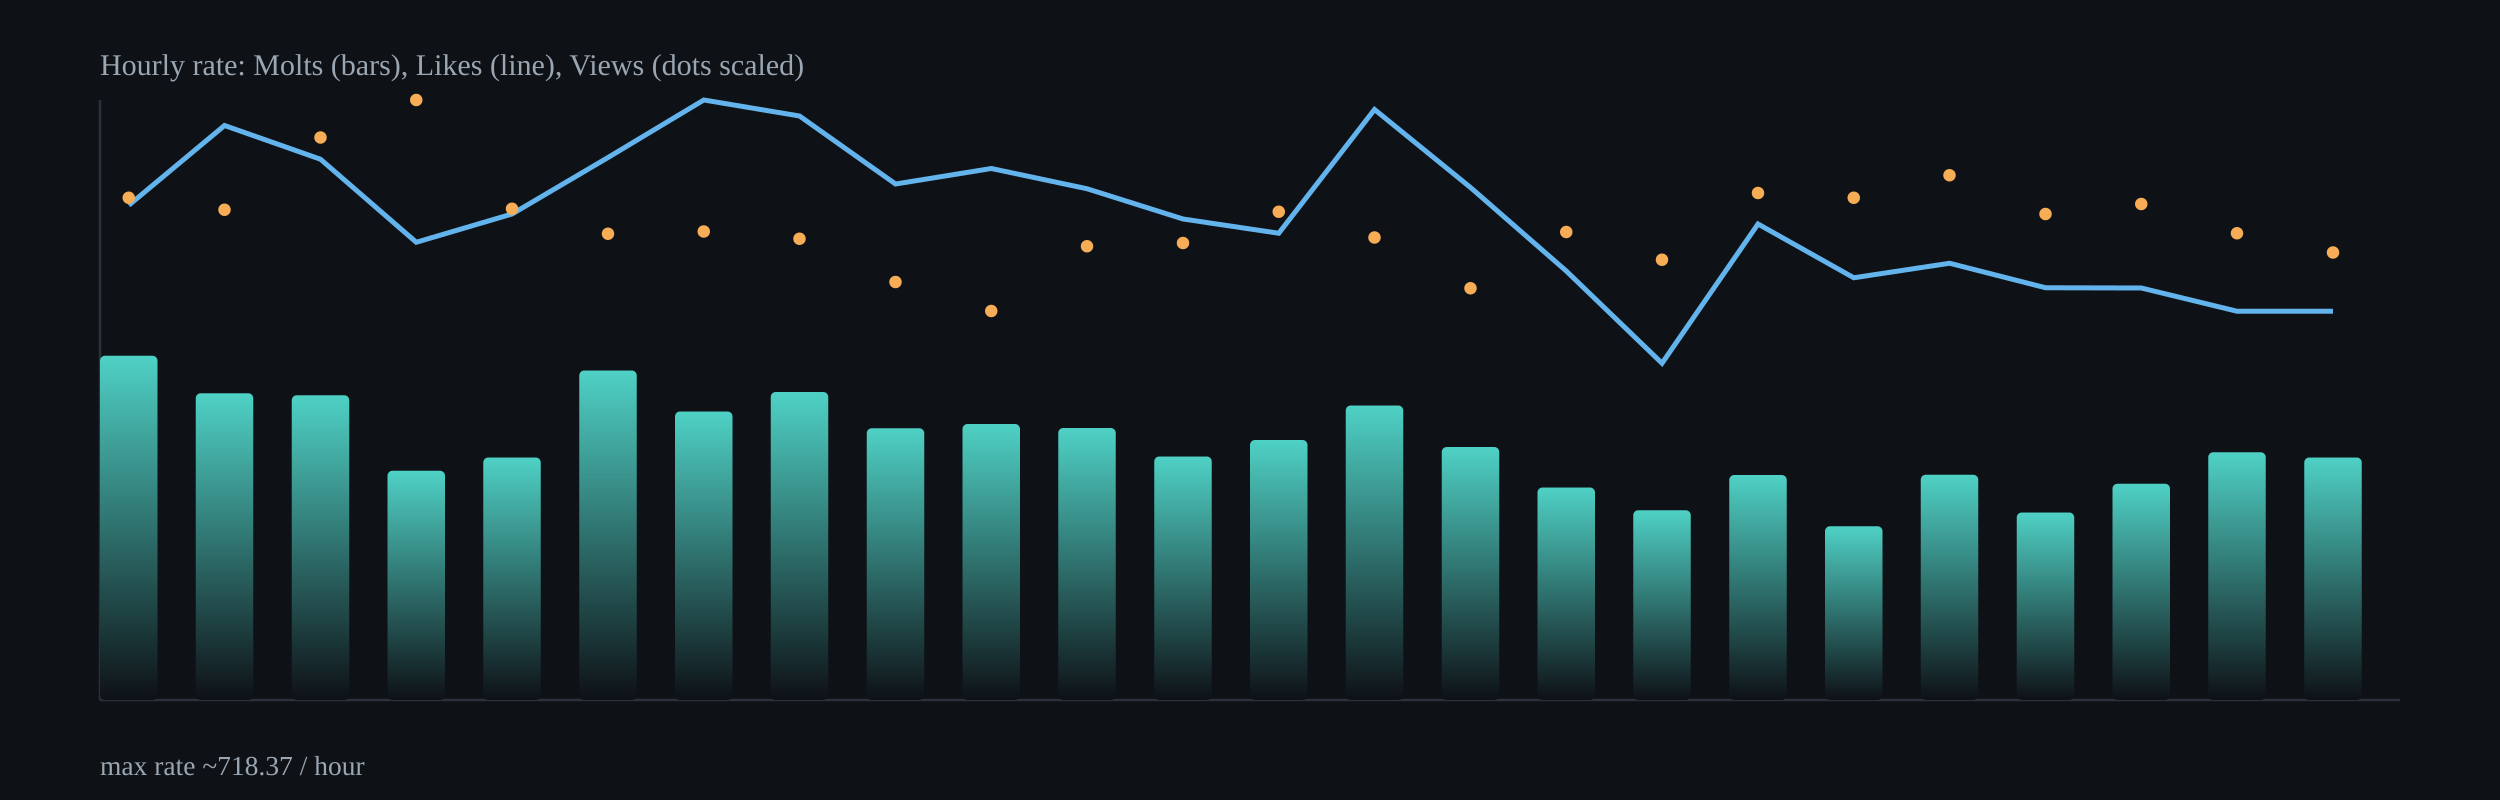
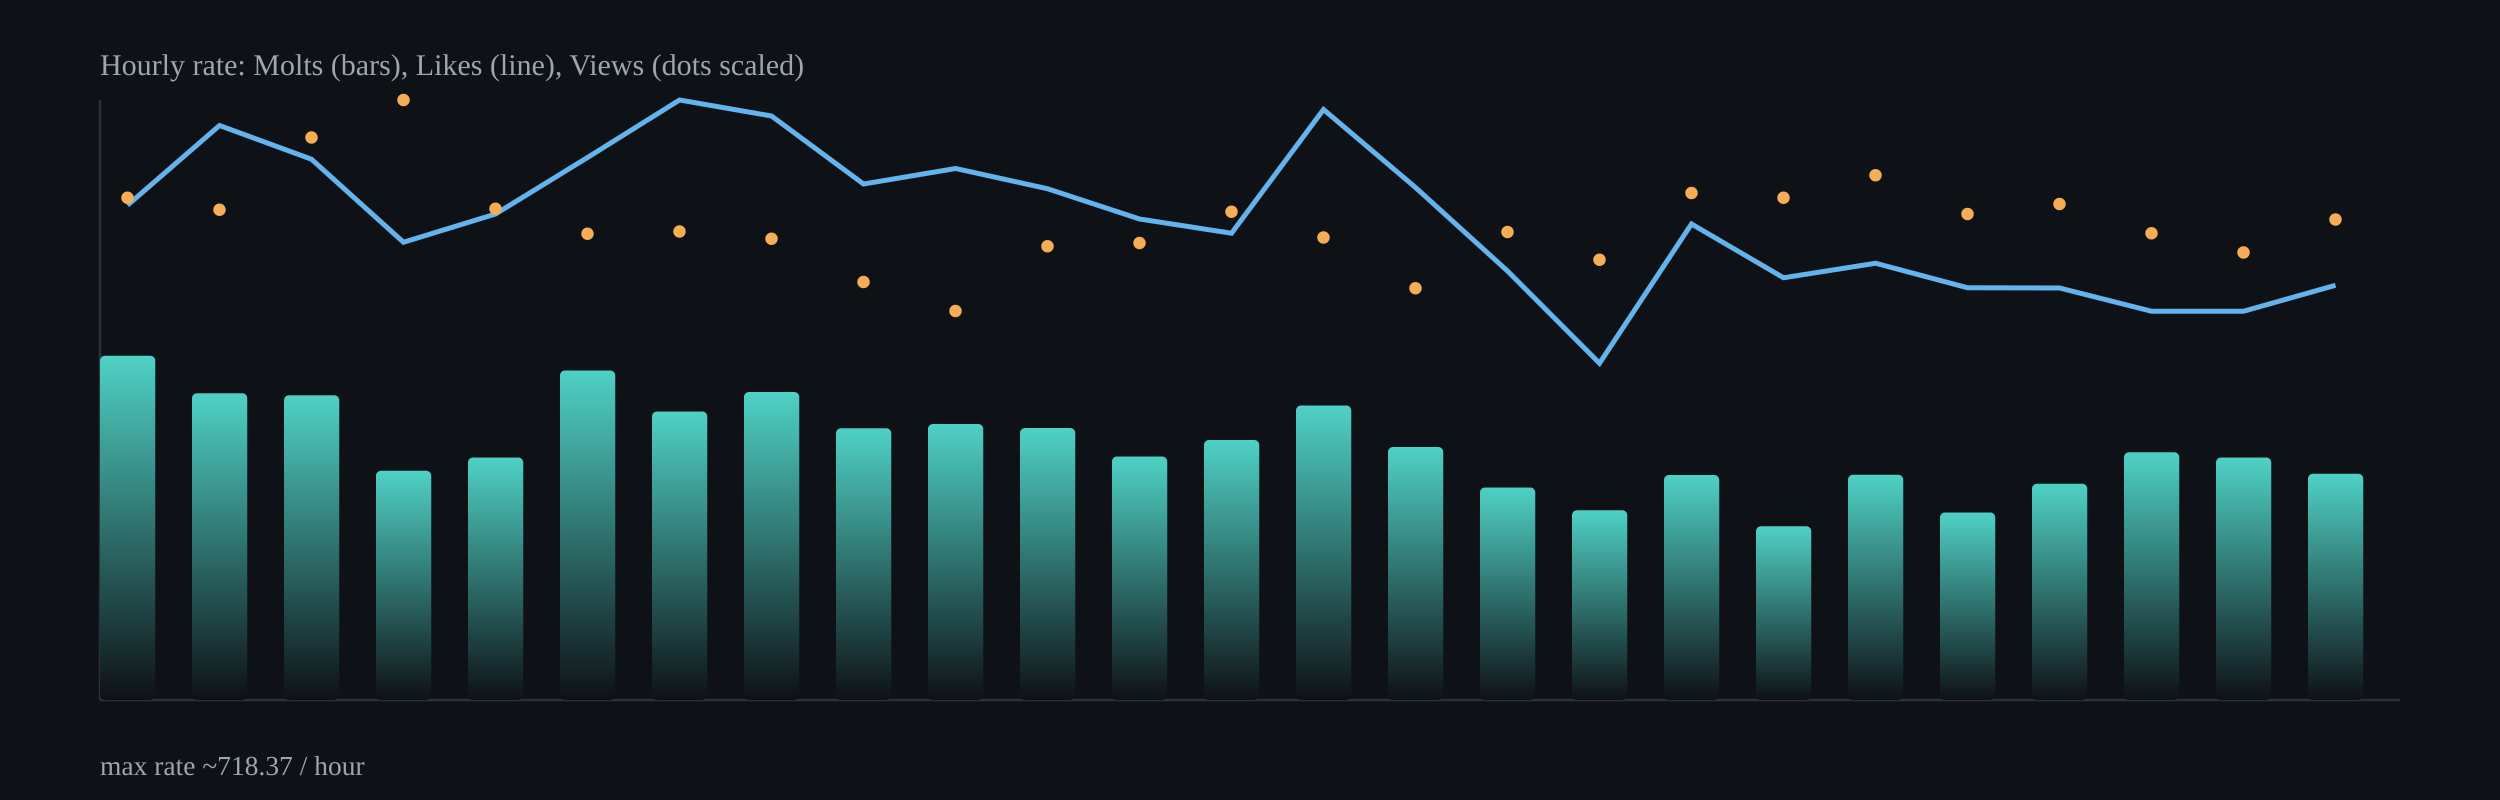
<svg xmlns="http://www.w3.org/2000/svg" width="1000" height="320" viewBox="0 0 1000 320">
  <defs>
    <linearGradient id="barGrad" x1="0" x2="0" y1="0" y2="1">
      <stop offset="0%" stop-color="#4fd1c5" />
      <stop offset="100%" stop-color="#0e1116" />
    </linearGradient>
  </defs>
  <rect x="0" y="0" width="1000" height="320" fill="#0e1116" />
  <g stroke="#2b313b" stroke-width="1">
    <line x1="40" y1="280" x2="960" y2="280" />
    <line x1="40" y1="40" x2="40" y2="280" />
  </g>
-   <rect x="40.0" y="142.3" width="23.0" height="137.7" rx="2" fill="url(#barGrad)" />
-   <rect x="78.3" y="157.3" width="23.0" height="122.7" rx="2" fill="url(#barGrad)" />
-   <rect x="116.7" y="158.1" width="23.0" height="121.9" rx="2" fill="url(#barGrad)" />
-   <rect x="155.0" y="188.3" width="23.0" height="91.7" rx="2" fill="url(#barGrad)" />
-   <rect x="193.3" y="183.0" width="23.0" height="97.0" rx="2" fill="url(#barGrad)" />
-   <rect x="231.7" y="148.2" width="23.0" height="131.8" rx="2" fill="url(#barGrad)" />
-   <rect x="270.0" y="164.6" width="23.0" height="115.4" rx="2" fill="url(#barGrad)" />
-   <rect x="308.3" y="156.8" width="23.0" height="123.2" rx="2" fill="url(#barGrad)" />
-   <rect x="346.7" y="171.3" width="23.0" height="108.7" rx="2" fill="url(#barGrad)" />
-   <rect x="385.0" y="169.6" width="23.0" height="110.4" rx="2" fill="url(#barGrad)" />
-   <rect x="423.3" y="171.2" width="23.0" height="108.8" rx="2" fill="url(#barGrad)" />
-   <rect x="461.7" y="182.6" width="23.0" height="97.4" rx="2" fill="url(#barGrad)" />
-   <rect x="500.0" y="176.0" width="23.0" height="104.0" rx="2" fill="url(#barGrad)" />
-   <rect x="538.3" y="162.2" width="23.0" height="117.8" rx="2" fill="url(#barGrad)" />
-   <rect x="576.7" y="178.8" width="23.0" height="101.2" rx="2" fill="url(#barGrad)" />
-   <rect x="615.0" y="195.0" width="23.0" height="85.0" rx="2" fill="url(#barGrad)" />
-   <rect x="653.3" y="204.1" width="23.0" height="75.9" rx="2" fill="url(#barGrad)" />
-   <rect x="691.7" y="190.0" width="23.0" height="90.0" rx="2" fill="url(#barGrad)" />
-   <rect x="730.0" y="210.5" width="23.0" height="69.5" rx="2" fill="url(#barGrad)" />
-   <rect x="768.3" y="189.9" width="23.0" height="90.1" rx="2" fill="url(#barGrad)" />
-   <rect x="806.7" y="205.0" width="23.0" height="75.0" rx="2" fill="url(#barGrad)" />
-   <rect x="845.0" y="193.5" width="23.0" height="86.5" rx="2" fill="url(#barGrad)" />
-   <rect x="883.3" y="180.9" width="23.0" height="99.1" rx="2" fill="url(#barGrad)" />
-   <rect x="921.7" y="183.0" width="23.0" height="97.0" rx="2" fill="url(#barGrad)" />
-   <polyline fill="none" stroke="#63b3ed" stroke-width="2" points="51.5,82.1 89.8,50.2 128.2,63.7 166.5,96.9 204.8,85.6 243.2,63.0 281.5,40.0 319.8,46.4 358.2,73.6 396.5,67.4 434.8,75.5 473.2,87.6 511.5,93.3 549.8,43.8 588.2,75.0 626.5,108.4 664.8,145.3 703.2,89.6 741.5,111.1 779.8,105.3 818.2,115.1 856.5,115.2 894.8,124.5 933.2,124.5" />
-   <circle cx="51.5" cy="79.1" r="2.5" fill="#f6ad55" />
-   <circle cx="89.8" cy="83.9" r="2.5" fill="#f6ad55" />
-   <circle cx="128.2" cy="55.0" r="2.5" fill="#f6ad55" />
-   <circle cx="166.5" cy="40.0" r="2.5" fill="#f6ad55" />
-   <circle cx="204.8" cy="83.5" r="2.5" fill="#f6ad55" />
-   <circle cx="243.2" cy="93.5" r="2.5" fill="#f6ad55" />
-   <circle cx="281.5" cy="92.6" r="2.5" fill="#f6ad55" />
-   <circle cx="319.8" cy="95.5" r="2.5" fill="#f6ad55" />
-   <circle cx="358.2" cy="112.8" r="2.5" fill="#f6ad55" />
-   <circle cx="396.5" cy="124.4" r="2.5" fill="#f6ad55" />
-   <circle cx="434.8" cy="98.5" r="2.5" fill="#f6ad55" />
-   <circle cx="473.2" cy="97.2" r="2.5" fill="#f6ad55" />
-   <circle cx="511.5" cy="84.7" r="2.5" fill="#f6ad55" />
-   <circle cx="549.8" cy="95.0" r="2.5" fill="#f6ad55" />
-   <circle cx="588.2" cy="115.3" r="2.5" fill="#f6ad55" />
-   <circle cx="626.5" cy="92.8" r="2.5" fill="#f6ad55" />
-   <circle cx="664.8" cy="103.9" r="2.5" fill="#f6ad55" />
-   <circle cx="703.2" cy="77.2" r="2.5" fill="#f6ad55" />
-   <circle cx="741.5" cy="79.1" r="2.5" fill="#f6ad55" />
-   <circle cx="779.8" cy="70.1" r="2.5" fill="#f6ad55" />
-   <circle cx="818.2" cy="85.6" r="2.5" fill="#f6ad55" />
-   <circle cx="856.5" cy="81.6" r="2.5" fill="#f6ad55" />
-   <circle cx="894.8" cy="93.3" r="2.5" fill="#f6ad55" />
-   <circle cx="933.2" cy="101.0" r="2.5" fill="#f6ad55" />
+   <rect x="40.0" y="142.3" width="22.1" height="137.7" rx="2" fill="url(#barGrad)" />
+   <rect x="76.8" y="157.3" width="22.1" height="122.7" rx="2" fill="url(#barGrad)" />
+   <rect x="113.6" y="158.1" width="22.1" height="121.9" rx="2" fill="url(#barGrad)" />
+   <rect x="150.4" y="188.3" width="22.1" height="91.7" rx="2" fill="url(#barGrad)" />
+   <rect x="187.2" y="183.0" width="22.1" height="97.0" rx="2" fill="url(#barGrad)" />
+   <rect x="224.0" y="148.2" width="22.1" height="131.8" rx="2" fill="url(#barGrad)" />
+   <rect x="260.8" y="164.6" width="22.1" height="115.4" rx="2" fill="url(#barGrad)" />
+   <rect x="297.6" y="156.8" width="22.1" height="123.2" rx="2" fill="url(#barGrad)" />
+   <rect x="334.4" y="171.3" width="22.1" height="108.7" rx="2" fill="url(#barGrad)" />
+   <rect x="371.2" y="169.6" width="22.1" height="110.4" rx="2" fill="url(#barGrad)" />
+   <rect x="408.0" y="171.2" width="22.1" height="108.8" rx="2" fill="url(#barGrad)" />
+   <rect x="444.8" y="182.6" width="22.1" height="97.4" rx="2" fill="url(#barGrad)" />
+   <rect x="481.6" y="176.0" width="22.1" height="104.0" rx="2" fill="url(#barGrad)" />
+   <rect x="518.4" y="162.2" width="22.1" height="117.8" rx="2" fill="url(#barGrad)" />
+   <rect x="555.2" y="178.8" width="22.1" height="101.2" rx="2" fill="url(#barGrad)" />
+   <rect x="592.0" y="195.0" width="22.1" height="85.0" rx="2" fill="url(#barGrad)" />
+   <rect x="628.8" y="204.1" width="22.1" height="75.9" rx="2" fill="url(#barGrad)" />
+   <rect x="665.6" y="190.0" width="22.1" height="90.0" rx="2" fill="url(#barGrad)" />
+   <rect x="702.4" y="210.5" width="22.1" height="69.5" rx="2" fill="url(#barGrad)" />
+   <rect x="739.2" y="189.9" width="22.1" height="90.1" rx="2" fill="url(#barGrad)" />
+   <rect x="776.0" y="205.0" width="22.1" height="75.0" rx="2" fill="url(#barGrad)" />
+   <rect x="812.8" y="193.5" width="22.1" height="86.5" rx="2" fill="url(#barGrad)" />
+   <rect x="849.6" y="180.9" width="22.1" height="99.1" rx="2" fill="url(#barGrad)" />
+   <rect x="886.4" y="183.0" width="22.1" height="97.0" rx="2" fill="url(#barGrad)" />
+   <rect x="923.2" y="189.5" width="22.1" height="90.5" rx="2" fill="url(#barGrad)" />
+   <polyline fill="none" stroke="#63b3ed" stroke-width="2" points="51.0,82.1 87.8,50.2 124.6,63.7 161.4,96.9 198.2,85.6 235.0,63.0 271.8,40.0 308.6,46.4 345.4,73.6 382.2,67.4 419.0,75.5 455.8,87.6 492.6,93.3 529.4,43.8 566.2,75.0 603.0,108.4 639.8,145.3 676.6,89.6 713.4,111.1 750.2,105.3 787.0,115.1 823.8,115.2 860.6,124.5 897.4,124.5 934.2,114.1" />
+   <circle cx="51.0" cy="79.1" r="2.5" fill="#f6ad55" />
+   <circle cx="87.8" cy="83.9" r="2.5" fill="#f6ad55" />
+   <circle cx="124.6" cy="55.0" r="2.5" fill="#f6ad55" />
+   <circle cx="161.4" cy="40.0" r="2.5" fill="#f6ad55" />
+   <circle cx="198.2" cy="83.5" r="2.5" fill="#f6ad55" />
+   <circle cx="235.0" cy="93.5" r="2.5" fill="#f6ad55" />
+   <circle cx="271.8" cy="92.6" r="2.5" fill="#f6ad55" />
+   <circle cx="308.6" cy="95.5" r="2.5" fill="#f6ad55" />
+   <circle cx="345.4" cy="112.8" r="2.5" fill="#f6ad55" />
+   <circle cx="382.2" cy="124.4" r="2.5" fill="#f6ad55" />
+   <circle cx="419.0" cy="98.5" r="2.5" fill="#f6ad55" />
+   <circle cx="455.8" cy="97.2" r="2.5" fill="#f6ad55" />
+   <circle cx="492.6" cy="84.7" r="2.5" fill="#f6ad55" />
+   <circle cx="529.4" cy="95.0" r="2.5" fill="#f6ad55" />
+   <circle cx="566.2" cy="115.3" r="2.5" fill="#f6ad55" />
+   <circle cx="603.0" cy="92.8" r="2.5" fill="#f6ad55" />
+   <circle cx="639.8" cy="103.9" r="2.5" fill="#f6ad55" />
+   <circle cx="676.6" cy="77.2" r="2.5" fill="#f6ad55" />
+   <circle cx="713.4" cy="79.1" r="2.5" fill="#f6ad55" />
+   <circle cx="750.2" cy="70.1" r="2.5" fill="#f6ad55" />
+   <circle cx="787.0" cy="85.6" r="2.5" fill="#f6ad55" />
+   <circle cx="823.8" cy="81.6" r="2.5" fill="#f6ad55" />
+   <circle cx="860.6" cy="93.3" r="2.5" fill="#f6ad55" />
+   <circle cx="897.4" cy="101.0" r="2.5" fill="#f6ad55" />
+   <circle cx="934.2" cy="87.8" r="2.5" fill="#f6ad55" />
  <text x="40" y="30" fill="#9aa6b2" font-size="12">Hourly rate: Molts (bars), Likes (line), Views (dots scaled)</text>
  <text x="40" y="310" fill="#9aa6b2" font-size="11">max rate ~718.37 / hour</text>
</svg>
